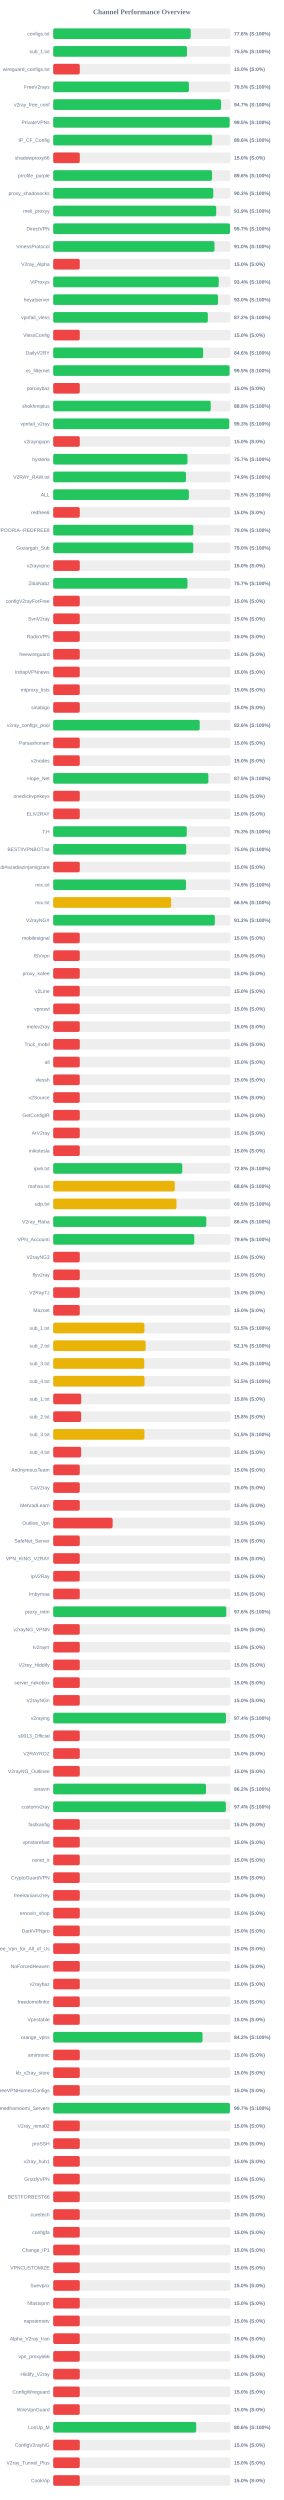
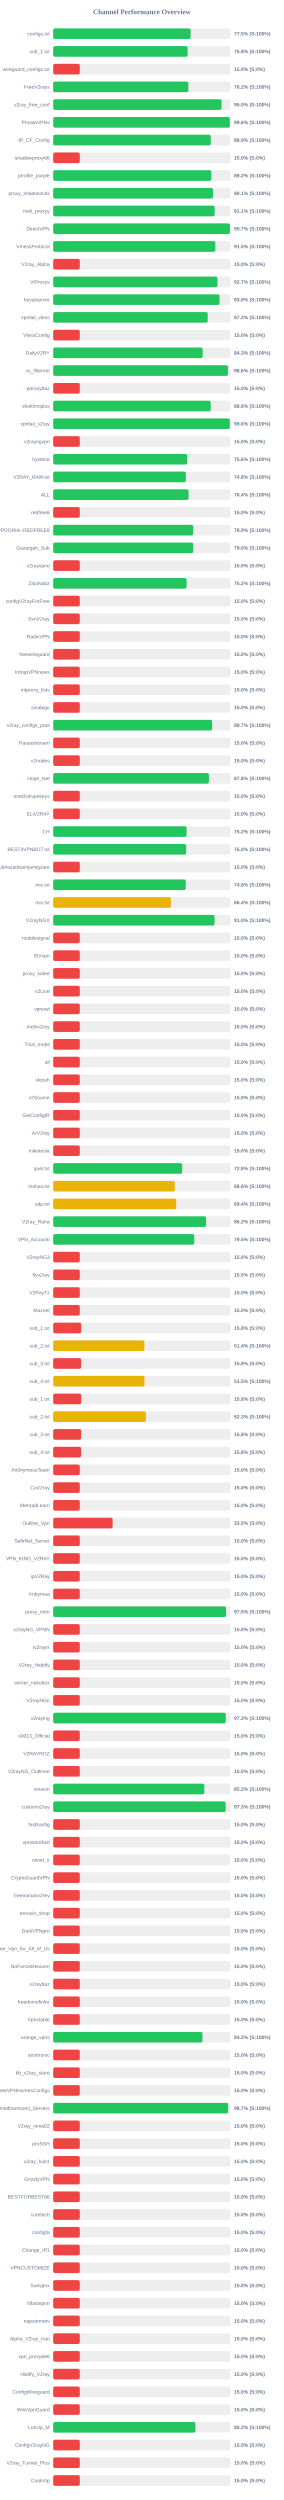
<svg xmlns="http://www.w3.org/2000/svg" width="800" height="7050" version="1.1">
  <style>
        .row { font: 14px Arial; fill: #64748b; }
        .score { font: bold 14px Arial; fill: #64748b; }
    </style>
  <text x="400" y="40" text-anchor="middle" font-size="20px" font-weight="bold" fill="#64748b">Channel Performance Overview</text>
  <rect x="150" y="80" width="500" height="30" fill="#eee" rx="5" />
-   <rect x="150" y="80" width="387.85" height="30" fill="#22c55e" rx="5" />
+   <rect x="150" y="80" width="387.55" height="30" fill="#22c55e" rx="5" />
  <text x="140" y="100" text-anchor="end" class="row">configs.txt</text>
-   <text x="660" y="100" text-anchor="start" class="score">77.6% (S:100%)</text>
+   <text x="660" y="100" text-anchor="start" class="score">77.5% (S:100%)</text>
  <rect x="150" y="130" width="500" height="30" fill="#eee" rx="5" />
-   <rect x="150" y="130" width="377.4" height="30" fill="#22c55e" rx="5" />
+   <rect x="150" y="130" width="379.0" height="30" fill="#22c55e" rx="5" />
  <text x="140" y="150" text-anchor="end" class="row">sub_1.txt</text>
-   <text x="660" y="150" text-anchor="start" class="score">75.5% (S:100%)</text>
+   <text x="660" y="150" text-anchor="start" class="score">75.8% (S:100%)</text>
  <rect x="150" y="180" width="500" height="30" fill="#eee" rx="5" />
  <rect x="150" y="180" width="75.0" height="30" fill="#ef4444" rx="5" />
  <text x="140" y="200" text-anchor="end" class="row">wireguard_configs.txt</text>
  <text x="660" y="200" text-anchor="start" class="score">15.0% (S:0%)</text>
  <rect x="150" y="230" width="500" height="30" fill="#eee" rx="5" />
-   <rect x="150" y="230" width="382.75" height="30" fill="#22c55e" rx="5" />
+   <rect x="150" y="230" width="381.25" height="30" fill="#22c55e" rx="5" />
  <text x="140" y="250" text-anchor="end" class="row">FreeV2rays</text>
-   <text x="660" y="250" text-anchor="start" class="score">76.5% (S:100%)</text>
+   <text x="660" y="250" text-anchor="start" class="score">76.2% (S:100%)</text>
  <rect x="150" y="280" width="500" height="30" fill="#eee" rx="5" />
-   <rect x="150" y="280" width="473.45" height="30" fill="#22c55e" rx="5" />
+   <rect x="150" y="280" width="474.75" height="30" fill="#22c55e" rx="5" />
  <text x="140" y="300" text-anchor="end" class="row">v2ray_free_conf</text>
-   <text x="660" y="300" text-anchor="start" class="score">94.7% (S:100%)</text>
+   <text x="660" y="300" text-anchor="start" class="score">95.0% (S:100%)</text>
  <rect x="150" y="330" width="500" height="30" fill="#eee" rx="5" />
-   <rect x="150" y="330" width="497.65" height="30" fill="#22c55e" rx="5" />
+   <rect x="150" y="330" width="498.2" height="30" fill="#22c55e" rx="5" />
  <text x="140" y="350" text-anchor="end" class="row">PrivateVPNs</text>
-   <text x="660" y="350" text-anchor="start" class="score">99.5% (S:100%)</text>
+   <text x="660" y="350" text-anchor="start" class="score">99.6% (S:100%)</text>
  <rect x="150" y="380" width="500" height="30" fill="#eee" rx="5" />
-   <rect x="150" y="380" width="448.2" height="30" fill="#22c55e" rx="5" />
+   <rect x="150" y="380" width="444.45" height="30" fill="#22c55e" rx="5" />
  <text x="140" y="400" text-anchor="end" class="row">IP_CF_Config</text>
-   <text x="660" y="400" text-anchor="start" class="score">89.6% (S:100%)</text>
+   <text x="660" y="400" text-anchor="start" class="score">88.9% (S:100%)</text>
  <rect x="150" y="430" width="500" height="30" fill="#eee" rx="5" />
  <rect x="150" y="430" width="75.0" height="30" fill="#ef4444" rx="5" />
  <text x="140" y="450" text-anchor="end" class="row">shadowproxy66</text>
  <text x="660" y="450" text-anchor="start" class="score">15.0% (S:0%)</text>
  <rect x="150" y="480" width="500" height="30" fill="#eee" rx="5" />
-   <rect x="150" y="480" width="447.95" height="30" fill="#22c55e" rx="5" />
+   <rect x="150" y="480" width="445.9" height="30" fill="#22c55e" rx="5" />
  <text x="140" y="500" text-anchor="end" class="row">prrofile_purple</text>
-   <text x="660" y="500" text-anchor="start" class="score">89.6% (S:100%)</text>
+   <text x="660" y="500" text-anchor="start" class="score">89.2% (S:100%)</text>
  <rect x="150" y="530" width="500" height="30" fill="#eee" rx="5" />
-   <rect x="150" y="530" width="451.45" height="30" fill="#22c55e" rx="5" />
+   <rect x="150" y="530" width="450.65" height="30" fill="#22c55e" rx="5" />
  <text x="140" y="550" text-anchor="end" class="row">proxy_shadosocks</text>
-   <text x="660" y="550" text-anchor="start" class="score">90.3% (S:100%)</text>
+   <text x="660" y="550" text-anchor="start" class="score">90.1% (S:100%)</text>
  <rect x="150" y="580" width="500" height="30" fill="#eee" rx="5" />
-   <rect x="150" y="580" width="459.7" height="30" fill="#22c55e" rx="5" />
+   <rect x="150" y="580" width="455.4" height="30" fill="#22c55e" rx="5" />
  <text x="140" y="600" text-anchor="end" class="row">meli_proxyy</text>
-   <text x="660" y="600" text-anchor="start" class="score">91.9% (S:100%)</text>
+   <text x="660" y="600" text-anchor="start" class="score">91.1% (S:100%)</text>
  <rect x="150" y="630" width="500" height="30" fill="#eee" rx="5" />
-   <rect x="150" y="630" width="498.55" height="30" fill="#22c55e" rx="5" />
+   <rect x="150" y="630" width="498.4" height="30" fill="#22c55e" rx="5" />
  <text x="140" y="650" text-anchor="end" class="row">DirectVPN</text>
  <text x="660" y="650" text-anchor="start" class="score">99.7% (S:100%)</text>
  <rect x="150" y="680" width="500" height="30" fill="#eee" rx="5" />
-   <rect x="150" y="680" width="454.95" height="30" fill="#22c55e" rx="5" />
+   <rect x="150" y="680" width="457.3" height="30" fill="#22c55e" rx="5" />
  <text x="140" y="700" text-anchor="end" class="row">VmessProtocol</text>
-   <text x="660" y="700" text-anchor="start" class="score">91.0% (S:100%)</text>
+   <text x="660" y="700" text-anchor="start" class="score">91.5% (S:100%)</text>
  <rect x="150" y="730" width="500" height="30" fill="#eee" rx="5" />
  <rect x="150" y="730" width="75.0" height="30" fill="#ef4444" rx="5" />
  <text x="140" y="750" text-anchor="end" class="row">V2ray_Alpha</text>
  <text x="660" y="750" text-anchor="start" class="score">15.0% (S:0%)</text>
  <rect x="150" y="780" width="500" height="30" fill="#eee" rx="5" />
-   <rect x="150" y="780" width="466.85" height="30" fill="#22c55e" rx="5" />
+   <rect x="150" y="780" width="463.25" height="30" fill="#22c55e" rx="5" />
  <text x="140" y="800" text-anchor="end" class="row">ViProxys</text>
-   <text x="660" y="800" text-anchor="start" class="score">93.4% (S:100%)</text>
+   <text x="660" y="800" text-anchor="start" class="score">92.7% (S:100%)</text>
  <rect x="150" y="830" width="500" height="30" fill="#eee" rx="5" />
-   <rect x="150" y="830" width="464.8" height="30" fill="#22c55e" rx="5" />
+   <rect x="150" y="830" width="469.1" height="30" fill="#22c55e" rx="5" />
  <text x="140" y="850" text-anchor="end" class="row">heyatserver</text>
-   <text x="660" y="850" text-anchor="start" class="score">93.0% (S:100%)</text>
+   <text x="660" y="850" text-anchor="start" class="score">93.8% (S:100%)</text>
  <rect x="150" y="880" width="500" height="30" fill="#eee" rx="5" />
-   <rect x="150" y="880" width="436.1" height="30" fill="#22c55e" rx="5" />
+   <rect x="150" y="880" width="435.75" height="30" fill="#22c55e" rx="5" />
  <text x="140" y="900" text-anchor="end" class="row">vpnfail_vless</text>
  <text x="660" y="900" text-anchor="start" class="score">87.2% (S:100%)</text>
  <rect x="150" y="930" width="500" height="30" fill="#eee" rx="5" />
  <rect x="150" y="930" width="75.0" height="30" fill="#ef4444" rx="5" />
  <text x="140" y="950" text-anchor="end" class="row">VlessConfig</text>
  <text x="660" y="950" text-anchor="start" class="score">15.0% (S:0%)</text>
  <rect x="150" y="980" width="500" height="30" fill="#eee" rx="5" />
-   <rect x="150" y="980" width="422.8" height="30" fill="#22c55e" rx="5" />
+   <rect x="150" y="980" width="421.5" height="30" fill="#22c55e" rx="5" />
  <text x="140" y="1000" text-anchor="end" class="row">DailyV2RY</text>
-   <text x="660" y="1000" text-anchor="start" class="score">84.6% (S:100%)</text>
+   <text x="660" y="1000" text-anchor="start" class="score">84.3% (S:100%)</text>
  <rect x="150" y="1030" width="500" height="30" fill="#eee" rx="5" />
-   <rect x="150" y="1030" width="497.45" height="30" fill="#22c55e" rx="5" />
+   <rect x="150" y="1030" width="492.8" height="30" fill="#22c55e" rx="5" />
  <text x="140" y="1050" text-anchor="end" class="row">xs_filternet</text>
-   <text x="660" y="1050" text-anchor="start" class="score">99.5% (S:100%)</text>
+   <text x="660" y="1050" text-anchor="start" class="score">98.6% (S:100%)</text>
  <rect x="150" y="1080" width="500" height="30" fill="#eee" rx="5" />
  <rect x="150" y="1080" width="75.0" height="30" fill="#ef4444" rx="5" />
  <text x="140" y="1100" text-anchor="end" class="row">poroxybaz</text>
  <text x="660" y="1100" text-anchor="start" class="score">15.0% (S:0%)</text>
  <rect x="150" y="1130" width="500" height="30" fill="#eee" rx="5" />
-   <rect x="150" y="1130" width="444.25" height="30" fill="#22c55e" rx="5" />
+   <rect x="150" y="1130" width="444.2" height="30" fill="#22c55e" rx="5" />
  <text x="140" y="1150" text-anchor="end" class="row">shokhmiplus</text>
  <text x="660" y="1150" text-anchor="start" class="score">88.8% (S:100%)</text>
  <rect x="150" y="1180" width="500" height="30" fill="#eee" rx="5" />
-   <rect x="150" y="1180" width="496.3" height="30" fill="#22c55e" rx="5" />
+   <rect x="150" y="1180" width="498.15" height="30" fill="#22c55e" rx="5" />
  <text x="140" y="1200" text-anchor="end" class="row">vpnfail_v2ray</text>
-   <text x="660" y="1200" text-anchor="start" class="score">99.3% (S:100%)</text>
+   <text x="660" y="1200" text-anchor="start" class="score">99.6% (S:100%)</text>
  <rect x="150" y="1230" width="500" height="30" fill="#eee" rx="5" />
  <rect x="150" y="1230" width="75.0" height="30" fill="#ef4444" rx="5" />
  <text x="140" y="1250" text-anchor="end" class="row">v2rayngvpn</text>
  <text x="660" y="1250" text-anchor="start" class="score">15.0% (S:0%)</text>
  <rect x="150" y="1280" width="500" height="30" fill="#eee" rx="5" />
-   <rect x="150" y="1280" width="378.7" height="30" fill="#22c55e" rx="5" />
+   <rect x="150" y="1280" width="377.9" height="30" fill="#22c55e" rx="5" />
  <text x="140" y="1300" text-anchor="end" class="row">hysteria</text>
-   <text x="660" y="1300" text-anchor="start" class="score">75.7% (S:100%)</text>
+   <text x="660" y="1300" text-anchor="start" class="score">75.6% (S:100%)</text>
  <rect x="150" y="1330" width="500" height="30" fill="#eee" rx="5" />
-   <rect x="150" y="1330" width="374.4" height="30" fill="#22c55e" rx="5" />
+   <rect x="150" y="1330" width="374.15" height="30" fill="#22c55e" rx="5" />
  <text x="140" y="1350" text-anchor="end" class="row">V2RAY_RAW.txt</text>
-   <text x="660" y="1350" text-anchor="start" class="score">74.9% (S:100%)</text>
+   <text x="660" y="1350" text-anchor="start" class="score">74.8% (S:100%)</text>
  <rect x="150" y="1380" width="500" height="30" fill="#eee" rx="5" />
-   <rect x="150" y="1380" width="382.65" height="30" fill="#22c55e" rx="5" />
+   <rect x="150" y="1380" width="381.8" height="30" fill="#22c55e" rx="5" />
  <text x="140" y="1400" text-anchor="end" class="row">ALL</text>
-   <text x="660" y="1400" text-anchor="start" class="score">76.5% (S:100%)</text>
+   <text x="660" y="1400" text-anchor="start" class="score">76.4% (S:100%)</text>
  <rect x="150" y="1430" width="500" height="30" fill="#eee" rx="5" />
  <rect x="150" y="1430" width="75.0" height="30" fill="#ef4444" rx="5" />
  <text x="140" y="1450" text-anchor="end" class="row">redfree8</text>
  <text x="660" y="1450" text-anchor="start" class="score">15.0% (S:0%)</text>
  <rect x="150" y="1480" width="500" height="30" fill="#eee" rx="5" />
-   <rect x="150" y="1480" width="395.1" height="30" fill="#22c55e" rx="5" />
+   <rect x="150" y="1480" width="394.7" height="30" fill="#22c55e" rx="5" />
  <text x="140" y="1500" text-anchor="end" class="row">POORIA--REDFREE8.txt#POORIA--REDFREE8</text>
-   <text x="660" y="1500" text-anchor="start" class="score">79.0% (S:100%)</text>
+   <text x="660" y="1500" text-anchor="start" class="score">78.9% (S:100%)</text>
  <rect x="150" y="1530" width="500" height="30" fill="#eee" rx="5" />
-   <rect x="150" y="1530" width="395.0" height="30" fill="#22c55e" rx="5" />
+   <rect x="150" y="1530" width="394.85" height="30" fill="#22c55e" rx="5" />
  <text x="140" y="1550" text-anchor="end" class="row">Gozargah_Sub</text>
  <text x="660" y="1550" text-anchor="start" class="score">79.0% (S:100%)</text>
  <rect x="150" y="1580" width="500" height="30" fill="#eee" rx="5" />
  <rect x="150" y="1580" width="75.0" height="30" fill="#ef4444" rx="5" />
  <text x="140" y="1600" text-anchor="end" class="row">v2rayvpno</text>
  <text x="660" y="1600" text-anchor="start" class="score">15.0% (S:0%)</text>
  <rect x="150" y="1630" width="500" height="30" fill="#eee" rx="5" />
-   <rect x="150" y="1630" width="378.65" height="30" fill="#22c55e" rx="5" />
+   <rect x="150" y="1630" width="376.15" height="30" fill="#22c55e" rx="5" />
  <text x="140" y="1650" text-anchor="end" class="row">ZibaNabz</text>
-   <text x="660" y="1650" text-anchor="start" class="score">75.7% (S:100%)</text>
+   <text x="660" y="1650" text-anchor="start" class="score">75.2% (S:100%)</text>
  <rect x="150" y="1680" width="500" height="30" fill="#eee" rx="5" />
  <rect x="150" y="1680" width="75.0" height="30" fill="#ef4444" rx="5" />
  <text x="140" y="1700" text-anchor="end" class="row">configV2rayForFree</text>
  <text x="660" y="1700" text-anchor="start" class="score">15.0% (S:0%)</text>
  <rect x="150" y="1730" width="500" height="30" fill="#eee" rx="5" />
  <rect x="150" y="1730" width="75.0" height="30" fill="#ef4444" rx="5" />
  <text x="140" y="1750" text-anchor="end" class="row">SvnV2ray</text>
  <text x="660" y="1750" text-anchor="start" class="score">15.0% (S:0%)</text>
  <rect x="150" y="1780" width="500" height="30" fill="#eee" rx="5" />
  <rect x="150" y="1780" width="75.0" height="30" fill="#ef4444" rx="5" />
  <text x="140" y="1800" text-anchor="end" class="row">RadixVPN</text>
  <text x="660" y="1800" text-anchor="start" class="score">15.0% (S:0%)</text>
  <rect x="150" y="1830" width="500" height="30" fill="#eee" rx="5" />
  <rect x="150" y="1830" width="75.0" height="30" fill="#ef4444" rx="5" />
  <text x="140" y="1850" text-anchor="end" class="row">freewireguard</text>
  <text x="660" y="1850" text-anchor="start" class="score">15.0% (S:0%)</text>
  <rect x="150" y="1880" width="500" height="30" fill="#eee" rx="5" />
  <rect x="150" y="1880" width="75.0" height="30" fill="#ef4444" rx="5" />
  <text x="140" y="1900" text-anchor="end" class="row">IrdrapVPNnews</text>
  <text x="660" y="1900" text-anchor="start" class="score">15.0% (S:0%)</text>
  <rect x="150" y="1930" width="500" height="30" fill="#eee" rx="5" />
  <rect x="150" y="1930" width="75.0" height="30" fill="#ef4444" rx="5" />
  <text x="140" y="1950" text-anchor="end" class="row">mtproxy_lists</text>
  <text x="660" y="1950" text-anchor="start" class="score">15.0% (S:0%)</text>
  <rect x="150" y="1980" width="500" height="30" fill="#eee" rx="5" />
  <rect x="150" y="1980" width="75.0" height="30" fill="#ef4444" rx="5" />
  <text x="140" y="2000" text-anchor="end" class="row">sinabigo</text>
  <text x="660" y="2000" text-anchor="start" class="score">15.0% (S:0%)</text>
  <rect x="150" y="2030" width="500" height="30" fill="#eee" rx="5" />
-   <rect x="150" y="2030" width="413.2" height="30" fill="#22c55e" rx="5" />
+   <rect x="150" y="2030" width="448.35" height="30" fill="#22c55e" rx="5" />
  <text x="140" y="2050" text-anchor="end" class="row">v2ray_configs_pool</text>
-   <text x="660" y="2050" text-anchor="start" class="score">82.6% (S:100%)</text>
+   <text x="660" y="2050" text-anchor="start" class="score">89.7% (S:100%)</text>
  <rect x="150" y="2080" width="500" height="30" fill="#eee" rx="5" />
  <rect x="150" y="2080" width="75.0" height="30" fill="#ef4444" rx="5" />
  <text x="140" y="2100" text-anchor="end" class="row">Parsashonam</text>
  <text x="660" y="2100" text-anchor="start" class="score">15.0% (S:0%)</text>
  <rect x="150" y="2130" width="500" height="30" fill="#eee" rx="5" />
  <rect x="150" y="2130" width="75.0" height="30" fill="#ef4444" rx="5" />
  <text x="140" y="2150" text-anchor="end" class="row">v2nodes</text>
  <text x="660" y="2150" text-anchor="start" class="score">15.0% (S:0%)</text>
  <rect x="150" y="2180" width="500" height="30" fill="#eee" rx="5" />
-   <rect x="150" y="2180" width="437.65" height="30" fill="#22c55e" rx="5" />
+   <rect x="150" y="2180" width="439.1" height="30" fill="#22c55e" rx="5" />
  <text x="140" y="2200" text-anchor="end" class="row">Hope_Net</text>
-   <text x="660" y="2200" text-anchor="start" class="score">87.5% (S:100%)</text>
+   <text x="660" y="2200" text-anchor="start" class="score">87.8% (S:100%)</text>
  <rect x="150" y="2230" width="500" height="30" fill="#eee" rx="5" />
  <rect x="150" y="2230" width="75.0" height="30" fill="#ef4444" rx="5" />
  <text x="140" y="2250" text-anchor="end" class="row">oneclickvpnkeys</text>
  <text x="660" y="2250" text-anchor="start" class="score">15.0% (S:0%)</text>
  <rect x="150" y="2280" width="500" height="30" fill="#eee" rx="5" />
  <rect x="150" y="2280" width="75.0" height="30" fill="#ef4444" rx="5" />
  <text x="140" y="2300" text-anchor="end" class="row">ELiV2RAY</text>
  <text x="660" y="2300" text-anchor="start" class="score">15.0% (S:0%)</text>
  <rect x="150" y="2330" width="500" height="30" fill="#eee" rx="5" />
-   <rect x="150" y="2330" width="376.7" height="30" fill="#22c55e" rx="5" />
+   <rect x="150" y="2330" width="376.25" height="30" fill="#22c55e" rx="5" />
  <text x="140" y="2350" text-anchor="end" class="row">T,H</text>
-   <text x="660" y="2350" text-anchor="start" class="score">75.3% (S:100%)</text>
+   <text x="660" y="2350" text-anchor="start" class="score">75.2% (S:100%)</text>
  <rect x="150" y="2380" width="500" height="30" fill="#eee" rx="5" />
-   <rect x="150" y="2380" width="375.2" height="30" fill="#22c55e" rx="5" />
+   <rect x="150" y="2380" width="375.0" height="30" fill="#22c55e" rx="5" />
  <text x="140" y="2400" text-anchor="end" class="row">BESTIIVPNBOT.txt</text>
  <text x="660" y="2400" text-anchor="start" class="score">75.0% (S:100%)</text>
  <rect x="150" y="2430" width="500" height="30" fill="#eee" rx="5" />
  <rect x="150" y="2430" width="75.0" height="30" fill="#ef4444" rx="5" />
  <text x="140" y="2450" text-anchor="end" class="row">Sub#azadiazinjamigzare</text>
  <text x="660" y="2450" text-anchor="start" class="score">15.0% (S:0%)</text>
  <rect x="150" y="2480" width="500" height="30" fill="#eee" rx="5" />
-   <rect x="150" y="2480" width="374.5" height="30" fill="#22c55e" rx="5" />
+   <rect x="150" y="2480" width="373.85" height="30" fill="#22c55e" rx="5" />
  <text x="140" y="2500" text-anchor="end" class="row">mix.txt</text>
-   <text x="660" y="2500" text-anchor="start" class="score">74.9% (S:100%)</text>
+   <text x="660" y="2500" text-anchor="start" class="score">74.8% (S:100%)</text>
  <rect x="150" y="2530" width="500" height="30" fill="#eee" rx="5" />
-   <rect x="150" y="2530" width="332.7" height="30" fill="#eab308" rx="5" />
+   <rect x="150" y="2530" width="332.0" height="30" fill="#eab308" rx="5" />
  <text x="140" y="2550" text-anchor="end" class="row">mix.txt</text>
-   <text x="660" y="2550" text-anchor="start" class="score">66.5% (S:100%)</text>
+   <text x="660" y="2550" text-anchor="start" class="score">66.4% (S:100%)</text>
  <rect x="150" y="2580" width="500" height="30" fill="#eee" rx="5" />
-   <rect x="150" y="2580" width="455.85" height="30" fill="#22c55e" rx="5" />
+   <rect x="150" y="2580" width="455.05" height="30" fill="#22c55e" rx="5" />
  <text x="140" y="2600" text-anchor="end" class="row">V2rayNGX</text>
-   <text x="660" y="2600" text-anchor="start" class="score">91.2% (S:100%)</text>
+   <text x="660" y="2600" text-anchor="start" class="score">91.0% (S:100%)</text>
  <rect x="150" y="2630" width="500" height="30" fill="#eee" rx="5" />
  <rect x="150" y="2630" width="75.0" height="30" fill="#ef4444" rx="5" />
  <text x="140" y="2650" text-anchor="end" class="row">mobilesignal</text>
  <text x="660" y="2650" text-anchor="start" class="score">15.0% (S:0%)</text>
  <rect x="150" y="2680" width="500" height="30" fill="#eee" rx="5" />
  <rect x="150" y="2680" width="75.0" height="30" fill="#ef4444" rx="5" />
  <text x="140" y="2700" text-anchor="end" class="row">ISVvpn</text>
  <text x="660" y="2700" text-anchor="start" class="score">15.0% (S:0%)</text>
  <rect x="150" y="2730" width="500" height="30" fill="#eee" rx="5" />
  <rect x="150" y="2730" width="75.0" height="30" fill="#ef4444" rx="5" />
  <text x="140" y="2750" text-anchor="end" class="row">proxy_kafee</text>
  <text x="660" y="2750" text-anchor="start" class="score">15.0% (S:0%)</text>
  <rect x="150" y="2780" width="500" height="30" fill="#eee" rx="5" />
  <rect x="150" y="2780" width="75.0" height="30" fill="#ef4444" rx="5" />
  <text x="140" y="2800" text-anchor="end" class="row">v2Line</text>
  <text x="660" y="2800" text-anchor="start" class="score">15.0% (S:0%)</text>
  <rect x="150" y="2830" width="500" height="30" fill="#eee" rx="5" />
  <rect x="150" y="2830" width="75.0" height="30" fill="#ef4444" rx="5" />
  <text x="140" y="2850" text-anchor="end" class="row">vpnowl</text>
  <text x="660" y="2850" text-anchor="start" class="score">15.0% (S:0%)</text>
  <rect x="150" y="2880" width="500" height="30" fill="#eee" rx="5" />
  <rect x="150" y="2880" width="75.0" height="30" fill="#ef4444" rx="5" />
  <text x="140" y="2900" text-anchor="end" class="row">melov2ray</text>
  <text x="660" y="2900" text-anchor="start" class="score">15.0% (S:0%)</text>
  <rect x="150" y="2930" width="500" height="30" fill="#eee" rx="5" />
  <rect x="150" y="2930" width="75.0" height="30" fill="#ef4444" rx="5" />
  <text x="140" y="2950" text-anchor="end" class="row">Trick_mobil</text>
  <text x="660" y="2950" text-anchor="start" class="score">15.0% (S:0%)</text>
  <rect x="150" y="2980" width="500" height="30" fill="#eee" rx="5" />
  <rect x="150" y="2980" width="75.0" height="30" fill="#ef4444" rx="5" />
  <text x="140" y="3000" text-anchor="end" class="row">all</text>
  <text x="660" y="3000" text-anchor="start" class="score">15.0% (S:0%)</text>
  <rect x="150" y="3030" width="500" height="30" fill="#eee" rx="5" />
  <rect x="150" y="3030" width="75.0" height="30" fill="#ef4444" rx="5" />
  <text x="140" y="3050" text-anchor="end" class="row">vlessh</text>
  <text x="660" y="3050" text-anchor="start" class="score">15.0% (S:0%)</text>
  <rect x="150" y="3080" width="500" height="30" fill="#eee" rx="5" />
  <rect x="150" y="3080" width="75.0" height="30" fill="#ef4444" rx="5" />
  <text x="140" y="3100" text-anchor="end" class="row">v2Source</text>
  <text x="660" y="3100" text-anchor="start" class="score">15.0% (S:0%)</text>
  <rect x="150" y="3130" width="500" height="30" fill="#eee" rx="5" />
  <rect x="150" y="3130" width="75.0" height="30" fill="#ef4444" rx="5" />
  <text x="140" y="3150" text-anchor="end" class="row">GetConfigIR</text>
  <text x="660" y="3150" text-anchor="start" class="score">15.0% (S:0%)</text>
  <rect x="150" y="3180" width="500" height="30" fill="#eee" rx="5" />
  <rect x="150" y="3180" width="75.0" height="30" fill="#ef4444" rx="5" />
  <text x="140" y="3200" text-anchor="end" class="row">ArV2ray</text>
  <text x="660" y="3200" text-anchor="start" class="score">15.0% (S:0%)</text>
  <rect x="150" y="3230" width="500" height="30" fill="#eee" rx="5" />
  <rect x="150" y="3230" width="75.0" height="30" fill="#ef4444" rx="5" />
  <text x="140" y="3250" text-anchor="end" class="row">inikotesla</text>
  <text x="660" y="3250" text-anchor="start" class="score">15.0% (S:0%)</text>
  <rect x="150" y="3280" width="500" height="30" fill="#eee" rx="5" />
-   <rect x="150" y="3280" width="364.05" height="30" fill="#22c55e" rx="5" />
+   <rect x="150" y="3280" width="363.85" height="30" fill="#22c55e" rx="5" />
  <text x="140" y="3300" text-anchor="end" class="row">ipv6.txt</text>
  <text x="660" y="3300" text-anchor="start" class="score">72.8% (S:100%)</text>
  <rect x="150" y="3330" width="500" height="30" fill="#eee" rx="5" />
  <rect x="150" y="3330" width="342.85" height="30" fill="#eab308" rx="5" />
  <text x="140" y="3350" text-anchor="end" class="row">mahsa.txt</text>
  <text x="660" y="3350" text-anchor="start" class="score">68.6% (S:100%)</text>
  <rect x="150" y="3380" width="500" height="30" fill="#eee" rx="5" />
-   <rect x="150" y="3380" width="347.75" height="30" fill="#eab308" rx="5" />
+   <rect x="150" y="3380" width="347.0" height="30" fill="#eab308" rx="5" />
  <text x="140" y="3400" text-anchor="end" class="row">udp.txt</text>
-   <text x="660" y="3400" text-anchor="start" class="score">69.5% (S:100%)</text>
+   <text x="660" y="3400" text-anchor="start" class="score">69.4% (S:100%)</text>
  <rect x="150" y="3430" width="500" height="30" fill="#eee" rx="5" />
-   <rect x="150" y="3430" width="431.85" height="30" fill="#22c55e" rx="5" />
+   <rect x="150" y="3430" width="431.15" height="30" fill="#22c55e" rx="5" />
  <text x="140" y="3450" text-anchor="end" class="row">V2ray_Raha</text>
-   <text x="660" y="3450" text-anchor="start" class="score">86.4% (S:100%)</text>
+   <text x="660" y="3450" text-anchor="start" class="score">86.2% (S:100%)</text>
  <rect x="150" y="3480" width="500" height="30" fill="#eee" rx="5" />
-   <rect x="150" y="3480" width="397.8" height="30" fill="#22c55e" rx="5" />
+   <rect x="150" y="3480" width="397.75" height="30" fill="#22c55e" rx="5" />
  <text x="140" y="3500" text-anchor="end" class="row">VPN_Accounti</text>
-   <text x="660" y="3500" text-anchor="start" class="score">79.6% (S:100%)</text>
+   <text x="660" y="3500" text-anchor="start" class="score">79.5% (S:100%)</text>
  <rect x="150" y="3530" width="500" height="30" fill="#eee" rx="5" />
  <rect x="150" y="3530" width="75.0" height="30" fill="#ef4444" rx="5" />
  <text x="140" y="3550" text-anchor="end" class="row">V2rayNG3</text>
  <text x="660" y="3550" text-anchor="start" class="score">15.0% (S:0%)</text>
  <rect x="150" y="3580" width="500" height="30" fill="#eee" rx="5" />
  <rect x="150" y="3580" width="75.0" height="30" fill="#ef4444" rx="5" />
  <text x="140" y="3600" text-anchor="end" class="row">flyv2ray</text>
  <text x="660" y="3600" text-anchor="start" class="score">15.0% (S:0%)</text>
  <rect x="150" y="3630" width="500" height="30" fill="#eee" rx="5" />
  <rect x="150" y="3630" width="75.0" height="30" fill="#ef4444" rx="5" />
  <text x="140" y="3650" text-anchor="end" class="row">V2RayTz</text>
  <text x="660" y="3650" text-anchor="start" class="score">15.0% (S:0%)</text>
  <rect x="150" y="3680" width="500" height="30" fill="#eee" rx="5" />
  <rect x="150" y="3680" width="75.0" height="30" fill="#ef4444" rx="5" />
  <text x="140" y="3700" text-anchor="end" class="row">Maznet</text>
  <text x="660" y="3700" text-anchor="start" class="score">15.0% (S:0%)</text>
  <rect x="150" y="3730" width="500" height="30" fill="#eee" rx="5" />
-   <rect x="150" y="3730" width="257.25" height="30" fill="#eab308" rx="5" />
+   <rect x="150" y="3730" width="79.05" height="30" fill="#ef4444" rx="5" />
  <text x="140" y="3750" text-anchor="end" class="row">sub_1.txt</text>
-   <text x="660" y="3750" text-anchor="start" class="score">51.5% (S:100%)</text>
+   <text x="660" y="3750" text-anchor="start" class="score">15.8% (S:0%)</text>
  <rect x="150" y="3780" width="500" height="30" fill="#eee" rx="5" />
-   <rect x="150" y="3780" width="260.75" height="30" fill="#eab308" rx="5" />
+   <rect x="150" y="3780" width="257.2" height="30" fill="#eab308" rx="5" />
  <text x="140" y="3800" text-anchor="end" class="row">sub_2.txt</text>
-   <text x="660" y="3800" text-anchor="start" class="score">52.1% (S:100%)</text>
+   <text x="660" y="3800" text-anchor="start" class="score">51.4% (S:100%)</text>
  <rect x="150" y="3830" width="500" height="30" fill="#eee" rx="5" />
-   <rect x="150" y="3830" width="256.85" height="30" fill="#eab308" rx="5" />
+   <rect x="150" y="3830" width="78.75" height="30" fill="#ef4444" rx="5" />
  <text x="140" y="3850" text-anchor="end" class="row">sub_3.txt</text>
-   <text x="660" y="3850" text-anchor="start" class="score">51.4% (S:100%)</text>
+   <text x="660" y="3850" text-anchor="start" class="score">15.8% (S:0%)</text>
  <rect x="150" y="3880" width="500" height="30" fill="#eee" rx="5" />
-   <rect x="150" y="3880" width="257.65" height="30" fill="#eab308" rx="5" />
+   <rect x="150" y="3880" width="257.4" height="30" fill="#eab308" rx="5" />
  <text x="140" y="3900" text-anchor="end" class="row">sub_4.txt</text>
  <text x="660" y="3900" text-anchor="start" class="score">51.5% (S:100%)</text>
  <rect x="150" y="3930" width="500" height="30" fill="#eee" rx="5" />
  <rect x="150" y="3930" width="79.05" height="30" fill="#ef4444" rx="5" />
  <text x="140" y="3950" text-anchor="end" class="row">sub_1.txt</text>
  <text x="660" y="3950" text-anchor="start" class="score">15.8% (S:0%)</text>
  <rect x="150" y="3980" width="500" height="30" fill="#eee" rx="5" />
-   <rect x="150" y="3980" width="78.75" height="30" fill="#ef4444" rx="5" />
+   <rect x="150" y="3980" width="261.35" height="30" fill="#eab308" rx="5" />
  <text x="140" y="4000" text-anchor="end" class="row">sub_2.txt</text>
-   <text x="660" y="4000" text-anchor="start" class="score">15.8% (S:0%)</text>
+   <text x="660" y="4000" text-anchor="start" class="score">52.3% (S:100%)</text>
  <rect x="150" y="4030" width="500" height="30" fill="#eee" rx="5" />
-   <rect x="150" y="4030" width="257.4" height="30" fill="#eab308" rx="5" />
+   <rect x="150" y="4030" width="78.9" height="30" fill="#ef4444" rx="5" />
  <text x="140" y="4050" text-anchor="end" class="row">sub_3.txt</text>
-   <text x="660" y="4050" text-anchor="start" class="score">51.5% (S:100%)</text>
+   <text x="660" y="4050" text-anchor="start" class="score">15.8% (S:0%)</text>
  <rect x="150" y="4080" width="500" height="30" fill="#eee" rx="5" />
  <rect x="150" y="4080" width="78.75" height="30" fill="#ef4444" rx="5" />
  <text x="140" y="4100" text-anchor="end" class="row">sub_4.txt</text>
  <text x="660" y="4100" text-anchor="start" class="score">15.8% (S:0%)</text>
  <rect x="150" y="4130" width="500" height="30" fill="#eee" rx="5" />
  <rect x="150" y="4130" width="75.0" height="30" fill="#ef4444" rx="5" />
  <text x="140" y="4150" text-anchor="end" class="row">An0nymousTeam</text>
  <text x="660" y="4150" text-anchor="start" class="score">15.0% (S:0%)</text>
  <rect x="150" y="4180" width="500" height="30" fill="#eee" rx="5" />
  <rect x="150" y="4180" width="75.0" height="30" fill="#ef4444" rx="5" />
  <text x="140" y="4200" text-anchor="end" class="row">CaV2ray</text>
  <text x="660" y="4200" text-anchor="start" class="score">15.0% (S:0%)</text>
  <rect x="150" y="4230" width="500" height="30" fill="#eee" rx="5" />
  <rect x="150" y="4230" width="75.0" height="30" fill="#ef4444" rx="5" />
  <text x="140" y="4250" text-anchor="end" class="row">MehradLearn</text>
  <text x="660" y="4250" text-anchor="start" class="score">15.0% (S:0%)</text>
  <rect x="150" y="4280" width="500" height="30" fill="#eee" rx="5" />
  <rect x="150" y="4280" width="167.6" height="30" fill="#ef4444" rx="5" />
  <text x="140" y="4300" text-anchor="end" class="row">Outline_Vpn</text>
  <text x="660" y="4300" text-anchor="start" class="score">33.5% (S:0%)</text>
  <rect x="150" y="4330" width="500" height="30" fill="#eee" rx="5" />
  <rect x="150" y="4330" width="75.0" height="30" fill="#ef4444" rx="5" />
  <text x="140" y="4350" text-anchor="end" class="row">SafeNet_Server</text>
  <text x="660" y="4350" text-anchor="start" class="score">15.0% (S:0%)</text>
  <rect x="150" y="4380" width="500" height="30" fill="#eee" rx="5" />
  <rect x="150" y="4380" width="75.0" height="30" fill="#ef4444" rx="5" />
  <text x="140" y="4400" text-anchor="end" class="row">VPN_KING_V2RAY</text>
  <text x="660" y="4400" text-anchor="start" class="score">15.0% (S:0%)</text>
  <rect x="150" y="4430" width="500" height="30" fill="#eee" rx="5" />
  <rect x="150" y="4430" width="75.0" height="30" fill="#ef4444" rx="5" />
  <text x="140" y="4450" text-anchor="end" class="row">ipV2Ray</text>
  <text x="660" y="4450" text-anchor="start" class="score">15.0% (S:0%)</text>
  <rect x="150" y="4480" width="500" height="30" fill="#eee" rx="5" />
  <rect x="150" y="4480" width="75.0" height="30" fill="#ef4444" rx="5" />
  <text x="140" y="4500" text-anchor="end" class="row">lrnbymaa</text>
  <text x="660" y="4500" text-anchor="start" class="score">15.0% (S:0%)</text>
  <rect x="150" y="4530" width="500" height="30" fill="#eee" rx="5" />
-   <rect x="150" y="4530" width="488.0" height="30" fill="#22c55e" rx="5" />
+   <rect x="150" y="4530" width="487.5" height="30" fill="#22c55e" rx="5" />
  <text x="140" y="4550" text-anchor="end" class="row">proxy_mtm</text>
-   <text x="660" y="4550" text-anchor="start" class="score">97.6% (S:100%)</text>
+   <text x="660" y="4550" text-anchor="start" class="score">97.5% (S:100%)</text>
  <rect x="150" y="4580" width="500" height="30" fill="#eee" rx="5" />
  <rect x="150" y="4580" width="75.0" height="30" fill="#ef4444" rx="5" />
  <text x="140" y="4600" text-anchor="end" class="row">v2rayNG_VPNN</text>
  <text x="660" y="4600" text-anchor="start" class="score">15.0% (S:0%)</text>
  <rect x="150" y="4630" width="500" height="30" fill="#eee" rx="5" />
  <rect x="150" y="4630" width="75.0" height="30" fill="#ef4444" rx="5" />
  <text x="140" y="4650" text-anchor="end" class="row">tv2rayrr</text>
  <text x="660" y="4650" text-anchor="start" class="score">15.0% (S:0%)</text>
  <rect x="150" y="4680" width="500" height="30" fill="#eee" rx="5" />
  <rect x="150" y="4680" width="75.0" height="30" fill="#ef4444" rx="5" />
  <text x="140" y="4700" text-anchor="end" class="row">V2rey_Hiddify</text>
  <text x="660" y="4700" text-anchor="start" class="score">15.0% (S:0%)</text>
  <rect x="150" y="4730" width="500" height="30" fill="#eee" rx="5" />
  <rect x="150" y="4730" width="75.0" height="30" fill="#ef4444" rx="5" />
  <text x="140" y="4750" text-anchor="end" class="row">server_nekobox</text>
  <text x="660" y="4750" text-anchor="start" class="score">15.0% (S:0%)</text>
  <rect x="150" y="4780" width="500" height="30" fill="#eee" rx="5" />
  <rect x="150" y="4780" width="75.0" height="30" fill="#ef4444" rx="5" />
  <text x="140" y="4800" text-anchor="end" class="row">V2rayNGn</text>
  <text x="660" y="4800" text-anchor="start" class="score">15.0% (S:0%)</text>
  <rect x="150" y="4830" width="500" height="30" fill="#eee" rx="5" />
-   <rect x="150" y="4830" width="487.15" height="30" fill="#22c55e" rx="5" />
+   <rect x="150" y="4830" width="486.7" height="30" fill="#22c55e" rx="5" />
  <text x="140" y="4850" text-anchor="end" class="row">v2raying</text>
-   <text x="660" y="4850" text-anchor="start" class="score">97.4% (S:100%)</text>
+   <text x="660" y="4850" text-anchor="start" class="score">97.3% (S:100%)</text>
  <rect x="150" y="4880" width="500" height="30" fill="#eee" rx="5" />
  <rect x="150" y="4880" width="75.0" height="30" fill="#ef4444" rx="5" />
  <text x="140" y="4900" text-anchor="end" class="row">s0013_Official</text>
  <text x="660" y="4900" text-anchor="start" class="score">15.0% (S:0%)</text>
  <rect x="150" y="4930" width="500" height="30" fill="#eee" rx="5" />
  <rect x="150" y="4930" width="75.0" height="30" fill="#ef4444" rx="5" />
  <text x="140" y="4950" text-anchor="end" class="row">V2RAYROZ</text>
  <text x="660" y="4950" text-anchor="start" class="score">15.0% (S:0%)</text>
  <rect x="150" y="4980" width="500" height="30" fill="#eee" rx="5" />
  <rect x="150" y="4980" width="75.0" height="30" fill="#ef4444" rx="5" />
  <text x="140" y="5000" text-anchor="end" class="row">V2rayNG_Outlinee</text>
  <text x="660" y="5000" text-anchor="start" class="score">15.0% (S:0%)</text>
  <rect x="150" y="5030" width="500" height="30" fill="#eee" rx="5" />
-   <rect x="150" y="5030" width="430.9" height="30" fill="#22c55e" rx="5" />
+   <rect x="150" y="5030" width="426.2" height="30" fill="#22c55e" rx="5" />
  <text x="140" y="5050" text-anchor="end" class="row">sinavm</text>
-   <text x="660" y="5050" text-anchor="start" class="score">86.2% (S:100%)</text>
+   <text x="660" y="5050" text-anchor="start" class="score">85.2% (S:100%)</text>
  <rect x="150" y="5080" width="500" height="30" fill="#eee" rx="5" />
-   <rect x="150" y="5080" width="486.95" height="30" fill="#22c55e" rx="5" />
+   <rect x="150" y="5080" width="486.35" height="30" fill="#22c55e" rx="5" />
  <text x="140" y="5100" text-anchor="end" class="row">customv2ray</text>
-   <text x="660" y="5100" text-anchor="start" class="score">97.4% (S:100%)</text>
+   <text x="660" y="5100" text-anchor="start" class="score">97.3% (S:100%)</text>
  <rect x="150" y="5130" width="500" height="30" fill="#eee" rx="5" />
  <rect x="150" y="5130" width="75.0" height="30" fill="#ef4444" rx="5" />
  <text x="140" y="5150" text-anchor="end" class="row">fastkanfig</text>
  <text x="660" y="5150" text-anchor="start" class="score">15.0% (S:0%)</text>
  <rect x="150" y="5180" width="500" height="30" fill="#eee" rx="5" />
  <rect x="150" y="5180" width="75.0" height="30" fill="#ef4444" rx="5" />
  <text x="140" y="5200" text-anchor="end" class="row">vpnstorefast</text>
  <text x="660" y="5200" text-anchor="start" class="score">15.0% (S:0%)</text>
  <rect x="150" y="5230" width="500" height="30" fill="#eee" rx="5" />
  <rect x="150" y="5230" width="75.0" height="30" fill="#ef4444" rx="5" />
  <text x="140" y="5250" text-anchor="end" class="row">oxnet_ir</text>
  <text x="660" y="5250" text-anchor="start" class="score">15.0% (S:0%)</text>
  <rect x="150" y="5280" width="500" height="30" fill="#eee" rx="5" />
  <rect x="150" y="5280" width="75.0" height="30" fill="#ef4444" rx="5" />
  <text x="140" y="5300" text-anchor="end" class="row">CryptoGuardVPN</text>
  <text x="660" y="5300" text-anchor="start" class="score">15.0% (S:0%)</text>
  <rect x="150" y="5330" width="500" height="30" fill="#eee" rx="5" />
  <rect x="150" y="5330" width="75.0" height="30" fill="#ef4444" rx="5" />
  <text x="140" y="5350" text-anchor="end" class="row">freeiranianv2rey</text>
  <text x="660" y="5350" text-anchor="start" class="score">15.0% (S:0%)</text>
  <rect x="150" y="5380" width="500" height="30" fill="#eee" rx="5" />
  <rect x="150" y="5380" width="75.0" height="30" fill="#ef4444" rx="5" />
  <text x="140" y="5400" text-anchor="end" class="row">ernoxin_shop</text>
  <text x="660" y="5400" text-anchor="start" class="score">15.0% (S:0%)</text>
  <rect x="150" y="5430" width="500" height="30" fill="#eee" rx="5" />
  <rect x="150" y="5430" width="75.0" height="30" fill="#ef4444" rx="5" />
  <text x="140" y="5450" text-anchor="end" class="row">DarkVPNpro</text>
  <text x="660" y="5450" text-anchor="start" class="score">15.0% (S:0%)</text>
  <rect x="150" y="5480" width="500" height="30" fill="#eee" rx="5" />
  <rect x="150" y="5480" width="75.0" height="30" fill="#ef4444" rx="5" />
  <text x="140" y="5500" text-anchor="end" class="row">Free_Vpn_for_All_of_Us</text>
  <text x="660" y="5500" text-anchor="start" class="score">15.0% (S:0%)</text>
  <rect x="150" y="5530" width="500" height="30" fill="#eee" rx="5" />
  <rect x="150" y="5530" width="75.0" height="30" fill="#ef4444" rx="5" />
  <text x="140" y="5550" text-anchor="end" class="row">NoForcedHeaven</text>
  <text x="660" y="5550" text-anchor="start" class="score">15.0% (S:0%)</text>
  <rect x="150" y="5580" width="500" height="30" fill="#eee" rx="5" />
  <rect x="150" y="5580" width="75.0" height="30" fill="#ef4444" rx="5" />
  <text x="140" y="5600" text-anchor="end" class="row">v2raybaz</text>
  <text x="660" y="5600" text-anchor="start" class="score">15.0% (S:0%)</text>
  <rect x="150" y="5630" width="500" height="30" fill="#eee" rx="5" />
  <rect x="150" y="5630" width="75.0" height="30" fill="#ef4444" rx="5" />
  <text x="140" y="5650" text-anchor="end" class="row">freedomofinfor</text>
  <text x="660" y="5650" text-anchor="start" class="score">15.0% (S:0%)</text>
  <rect x="150" y="5680" width="500" height="30" fill="#eee" rx="5" />
  <rect x="150" y="5680" width="75.0" height="30" fill="#ef4444" rx="5" />
  <text x="140" y="5700" text-anchor="end" class="row">Vpnstable</text>
  <text x="660" y="5700" text-anchor="start" class="score">15.0% (S:0%)</text>
  <rect x="150" y="5730" width="500" height="30" fill="#eee" rx="5" />
-   <rect x="150" y="5730" width="421.2" height="30" fill="#22c55e" rx="5" />
+   <rect x="150" y="5730" width="420.85" height="30" fill="#22c55e" rx="5" />
  <text x="140" y="5750" text-anchor="end" class="row">orange_vpns</text>
  <text x="660" y="5750" text-anchor="start" class="score">84.2% (S:100%)</text>
  <rect x="150" y="5780" width="500" height="30" fill="#eee" rx="5" />
  <rect x="150" y="5780" width="75.0" height="30" fill="#ef4444" rx="5" />
  <text x="140" y="5800" text-anchor="end" class="row">amirtronic</text>
  <text x="660" y="5800" text-anchor="start" class="score">15.0% (S:0%)</text>
  <rect x="150" y="5830" width="500" height="30" fill="#eee" rx="5" />
  <rect x="150" y="5830" width="75.0" height="30" fill="#ef4444" rx="5" />
  <text x="140" y="5850" text-anchor="end" class="row">kb_v2ray_store</text>
  <text x="660" y="5850" text-anchor="start" class="score">15.0% (S:0%)</text>
  <rect x="150" y="5880" width="500" height="30" fill="#eee" rx="5" />
  <rect x="150" y="5880" width="75.0" height="30" fill="#ef4444" rx="5" />
  <text x="140" y="5900" text-anchor="end" class="row">FreeVPNHomesConfigs</text>
  <text x="660" y="5900" text-anchor="start" class="score">15.0% (S:0%)</text>
  <rect x="150" y="5930" width="500" height="30" fill="#eee" rx="5" />
-   <rect x="150" y="5930" width="498.3" height="30" fill="#22c55e" rx="5" />
+   <rect x="150" y="5930" width="493.25" height="30" fill="#22c55e" rx="5" />
  <text x="140" y="5950" text-anchor="end" class="row">Ahmedhamoomi_Servers</text>
-   <text x="660" y="5950" text-anchor="start" class="score">99.7% (S:100%)</text>
+   <text x="660" y="5950" text-anchor="start" class="score">98.7% (S:100%)</text>
  <rect x="150" y="5980" width="500" height="30" fill="#eee" rx="5" />
  <rect x="150" y="5980" width="75.0" height="30" fill="#ef4444" rx="5" />
  <text x="140" y="6000" text-anchor="end" class="row">V2ray_nima02</text>
  <text x="660" y="6000" text-anchor="start" class="score">15.0% (S:0%)</text>
  <rect x="150" y="6030" width="500" height="30" fill="#eee" rx="5" />
  <rect x="150" y="6030" width="75.0" height="30" fill="#ef4444" rx="5" />
  <text x="140" y="6050" text-anchor="end" class="row">proSSH</text>
  <text x="660" y="6050" text-anchor="start" class="score">15.0% (S:0%)</text>
  <rect x="150" y="6080" width="500" height="30" fill="#eee" rx="5" />
  <rect x="150" y="6080" width="75.0" height="30" fill="#ef4444" rx="5" />
  <text x="140" y="6100" text-anchor="end" class="row">v2ray_hub1</text>
  <text x="660" y="6100" text-anchor="start" class="score">15.0% (S:0%)</text>
  <rect x="150" y="6130" width="500" height="30" fill="#eee" rx="5" />
  <rect x="150" y="6130" width="75.0" height="30" fill="#ef4444" rx="5" />
  <text x="140" y="6150" text-anchor="end" class="row">GrizzlyVPN</text>
  <text x="660" y="6150" text-anchor="start" class="score">15.0% (S:0%)</text>
  <rect x="150" y="6180" width="500" height="30" fill="#eee" rx="5" />
  <rect x="150" y="6180" width="75.0" height="30" fill="#ef4444" rx="5" />
  <text x="140" y="6200" text-anchor="end" class="row">BESTFORBEST66</text>
  <text x="660" y="6200" text-anchor="start" class="score">15.0% (S:0%)</text>
  <rect x="150" y="6230" width="500" height="30" fill="#eee" rx="5" />
  <rect x="150" y="6230" width="75.0" height="30" fill="#ef4444" rx="5" />
  <text x="140" y="6250" text-anchor="end" class="row">curetech</text>
  <text x="660" y="6250" text-anchor="start" class="score">15.0% (S:0%)</text>
  <rect x="150" y="6280" width="500" height="30" fill="#eee" rx="5" />
  <rect x="150" y="6280" width="75.0" height="30" fill="#ef4444" rx="5" />
  <text x="140" y="6300" text-anchor="end" class="row">configfa</text>
  <text x="660" y="6300" text-anchor="start" class="score">15.0% (S:0%)</text>
  <rect x="150" y="6330" width="500" height="30" fill="#eee" rx="5" />
  <rect x="150" y="6330" width="75.0" height="30" fill="#ef4444" rx="5" />
  <text x="140" y="6350" text-anchor="end" class="row">Change_IP1</text>
  <text x="660" y="6350" text-anchor="start" class="score">15.0% (S:0%)</text>
  <rect x="150" y="6380" width="500" height="30" fill="#eee" rx="5" />
  <rect x="150" y="6380" width="75.0" height="30" fill="#ef4444" rx="5" />
  <text x="140" y="6400" text-anchor="end" class="row">VPNCUSTOMIZE</text>
  <text x="660" y="6400" text-anchor="start" class="score">15.0% (S:0%)</text>
  <rect x="150" y="6430" width="500" height="30" fill="#eee" rx="5" />
  <rect x="150" y="6430" width="75.0" height="30" fill="#ef4444" rx="5" />
  <text x="140" y="6450" text-anchor="end" class="row">Suevpnx</text>
  <text x="660" y="6450" text-anchor="start" class="score">15.0% (S:0%)</text>
  <rect x="150" y="6480" width="500" height="30" fill="#eee" rx="5" />
  <rect x="150" y="6480" width="75.0" height="30" fill="#ef4444" rx="5" />
  <text x="140" y="6500" text-anchor="end" class="row">Nfastvpnn</text>
  <text x="660" y="6500" text-anchor="start" class="score">15.0% (S:0%)</text>
  <rect x="150" y="6530" width="500" height="30" fill="#eee" rx="5" />
  <rect x="150" y="6530" width="75.0" height="30" fill="#ef4444" rx="5" />
  <text x="140" y="6550" text-anchor="end" class="row">napsternetv</text>
  <text x="660" y="6550" text-anchor="start" class="score">15.0% (S:0%)</text>
  <rect x="150" y="6580" width="500" height="30" fill="#eee" rx="5" />
  <rect x="150" y="6580" width="75.0" height="30" fill="#ef4444" rx="5" />
  <text x="140" y="6600" text-anchor="end" class="row">Alpha_V2ray_Iran</text>
  <text x="660" y="6600" text-anchor="start" class="score">15.0% (S:0%)</text>
  <rect x="150" y="6630" width="500" height="30" fill="#eee" rx="5" />
  <rect x="150" y="6630" width="75.0" height="30" fill="#ef4444" rx="5" />
  <text x="140" y="6650" text-anchor="end" class="row">vpn_proxy666</text>
  <text x="660" y="6650" text-anchor="start" class="score">15.0% (S:0%)</text>
  <rect x="150" y="6680" width="500" height="30" fill="#eee" rx="5" />
  <rect x="150" y="6680" width="75.0" height="30" fill="#ef4444" rx="5" />
  <text x="140" y="6700" text-anchor="end" class="row">Hiidify_V2ray</text>
  <text x="660" y="6700" text-anchor="start" class="score">15.0% (S:0%)</text>
  <rect x="150" y="6730" width="500" height="30" fill="#eee" rx="5" />
  <rect x="150" y="6730" width="75.0" height="30" fill="#ef4444" rx="5" />
  <text x="140" y="6750" text-anchor="end" class="row">ConfigWireguard</text>
  <text x="660" y="6750" text-anchor="start" class="score">15.0% (S:0%)</text>
  <rect x="150" y="6780" width="500" height="30" fill="#eee" rx="5" />
  <rect x="150" y="6780" width="75.0" height="30" fill="#ef4444" rx="5" />
  <text x="140" y="6800" text-anchor="end" class="row">WireVpnGuard</text>
  <text x="660" y="6800" text-anchor="start" class="score">15.0% (S:0%)</text>
  <rect x="150" y="6830" width="500" height="30" fill="#eee" rx="5" />
-   <rect x="150" y="6830" width="403.2" height="30" fill="#22c55e" rx="5" />
+   <rect x="150" y="6830" width="401.2" height="30" fill="#22c55e" rx="5" />
  <text x="140" y="6850" text-anchor="end" class="row">LonUp_M</text>
-   <text x="660" y="6850" text-anchor="start" class="score">80.6% (S:100%)</text>
+   <text x="660" y="6850" text-anchor="start" class="score">80.2% (S:100%)</text>
  <rect x="150" y="6880" width="500" height="30" fill="#eee" rx="5" />
  <rect x="150" y="6880" width="75.0" height="30" fill="#ef4444" rx="5" />
  <text x="140" y="6900" text-anchor="end" class="row">ConfigV2rayNG</text>
  <text x="660" y="6900" text-anchor="start" class="score">15.0% (S:0%)</text>
  <rect x="150" y="6930" width="500" height="30" fill="#eee" rx="5" />
  <rect x="150" y="6930" width="75.0" height="30" fill="#ef4444" rx="5" />
  <text x="140" y="6950" text-anchor="end" class="row">V2ray_Tunnel_Plus</text>
  <text x="660" y="6950" text-anchor="start" class="score">15.0% (S:0%)</text>
  <rect x="150" y="6980" width="500" height="30" fill="#eee" rx="5" />
  <rect x="150" y="6980" width="75.0" height="30" fill="#ef4444" rx="5" />
  <text x="140" y="7000" text-anchor="end" class="row">CookVip</text>
  <text x="660" y="7000" text-anchor="start" class="score">15.0% (S:0%)</text>
</svg>
